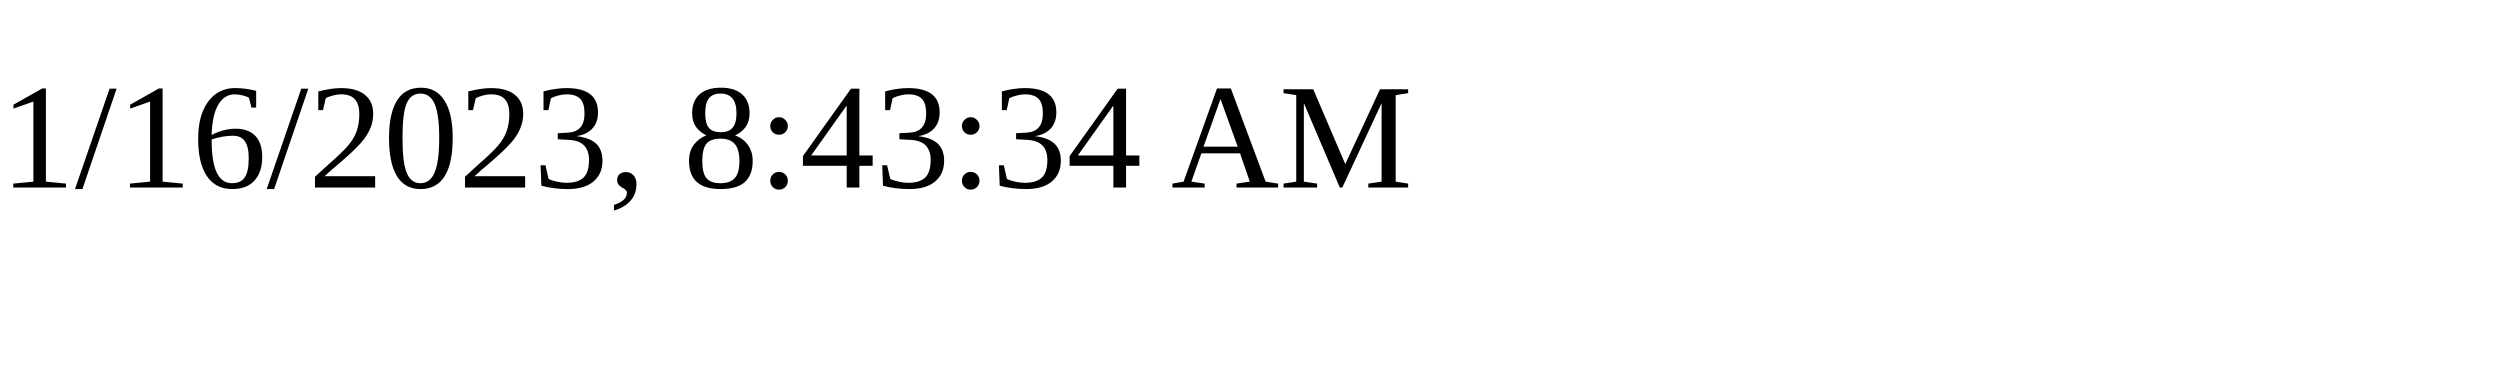
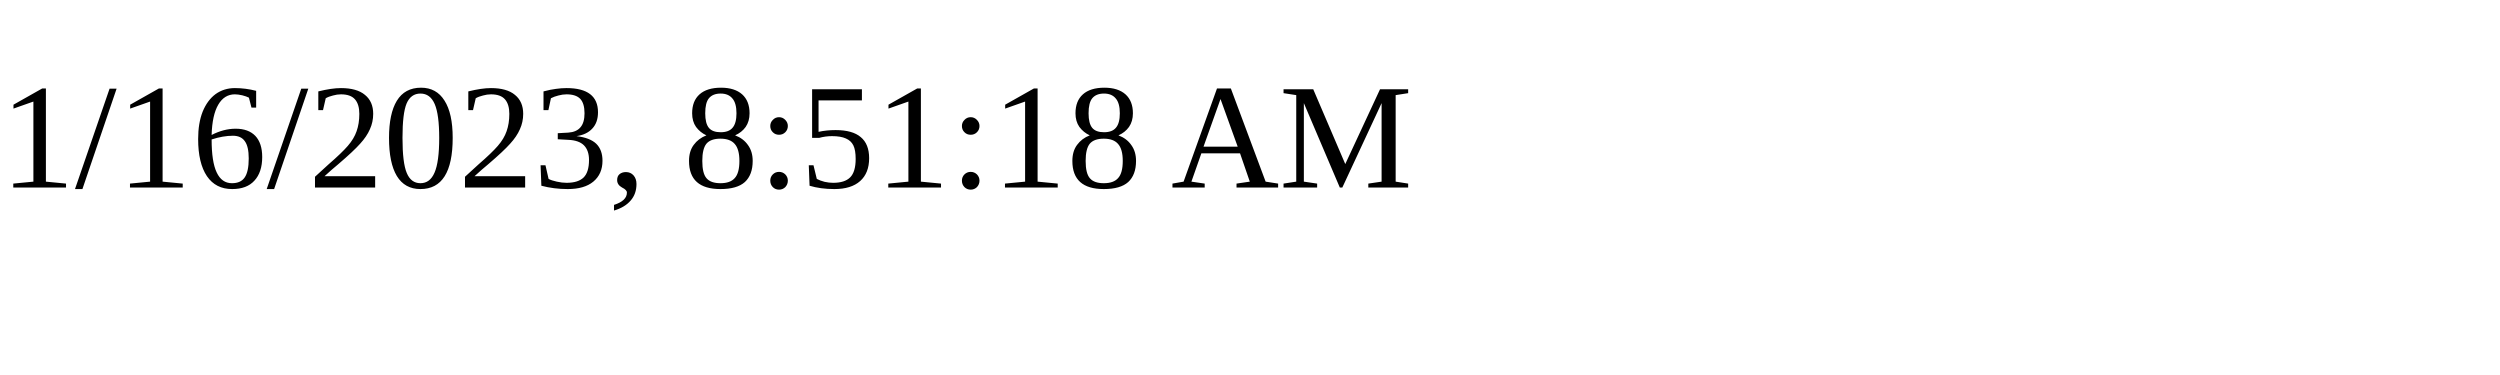
<svg xmlns="http://www.w3.org/2000/svg" height="30" width="200">
-   <text x="0" y="15">1/16/2023, 8:43:34 AM</text>
+   <text x="0" y="15">1/16/2023, 8:51:18 AM</text>
</svg>
